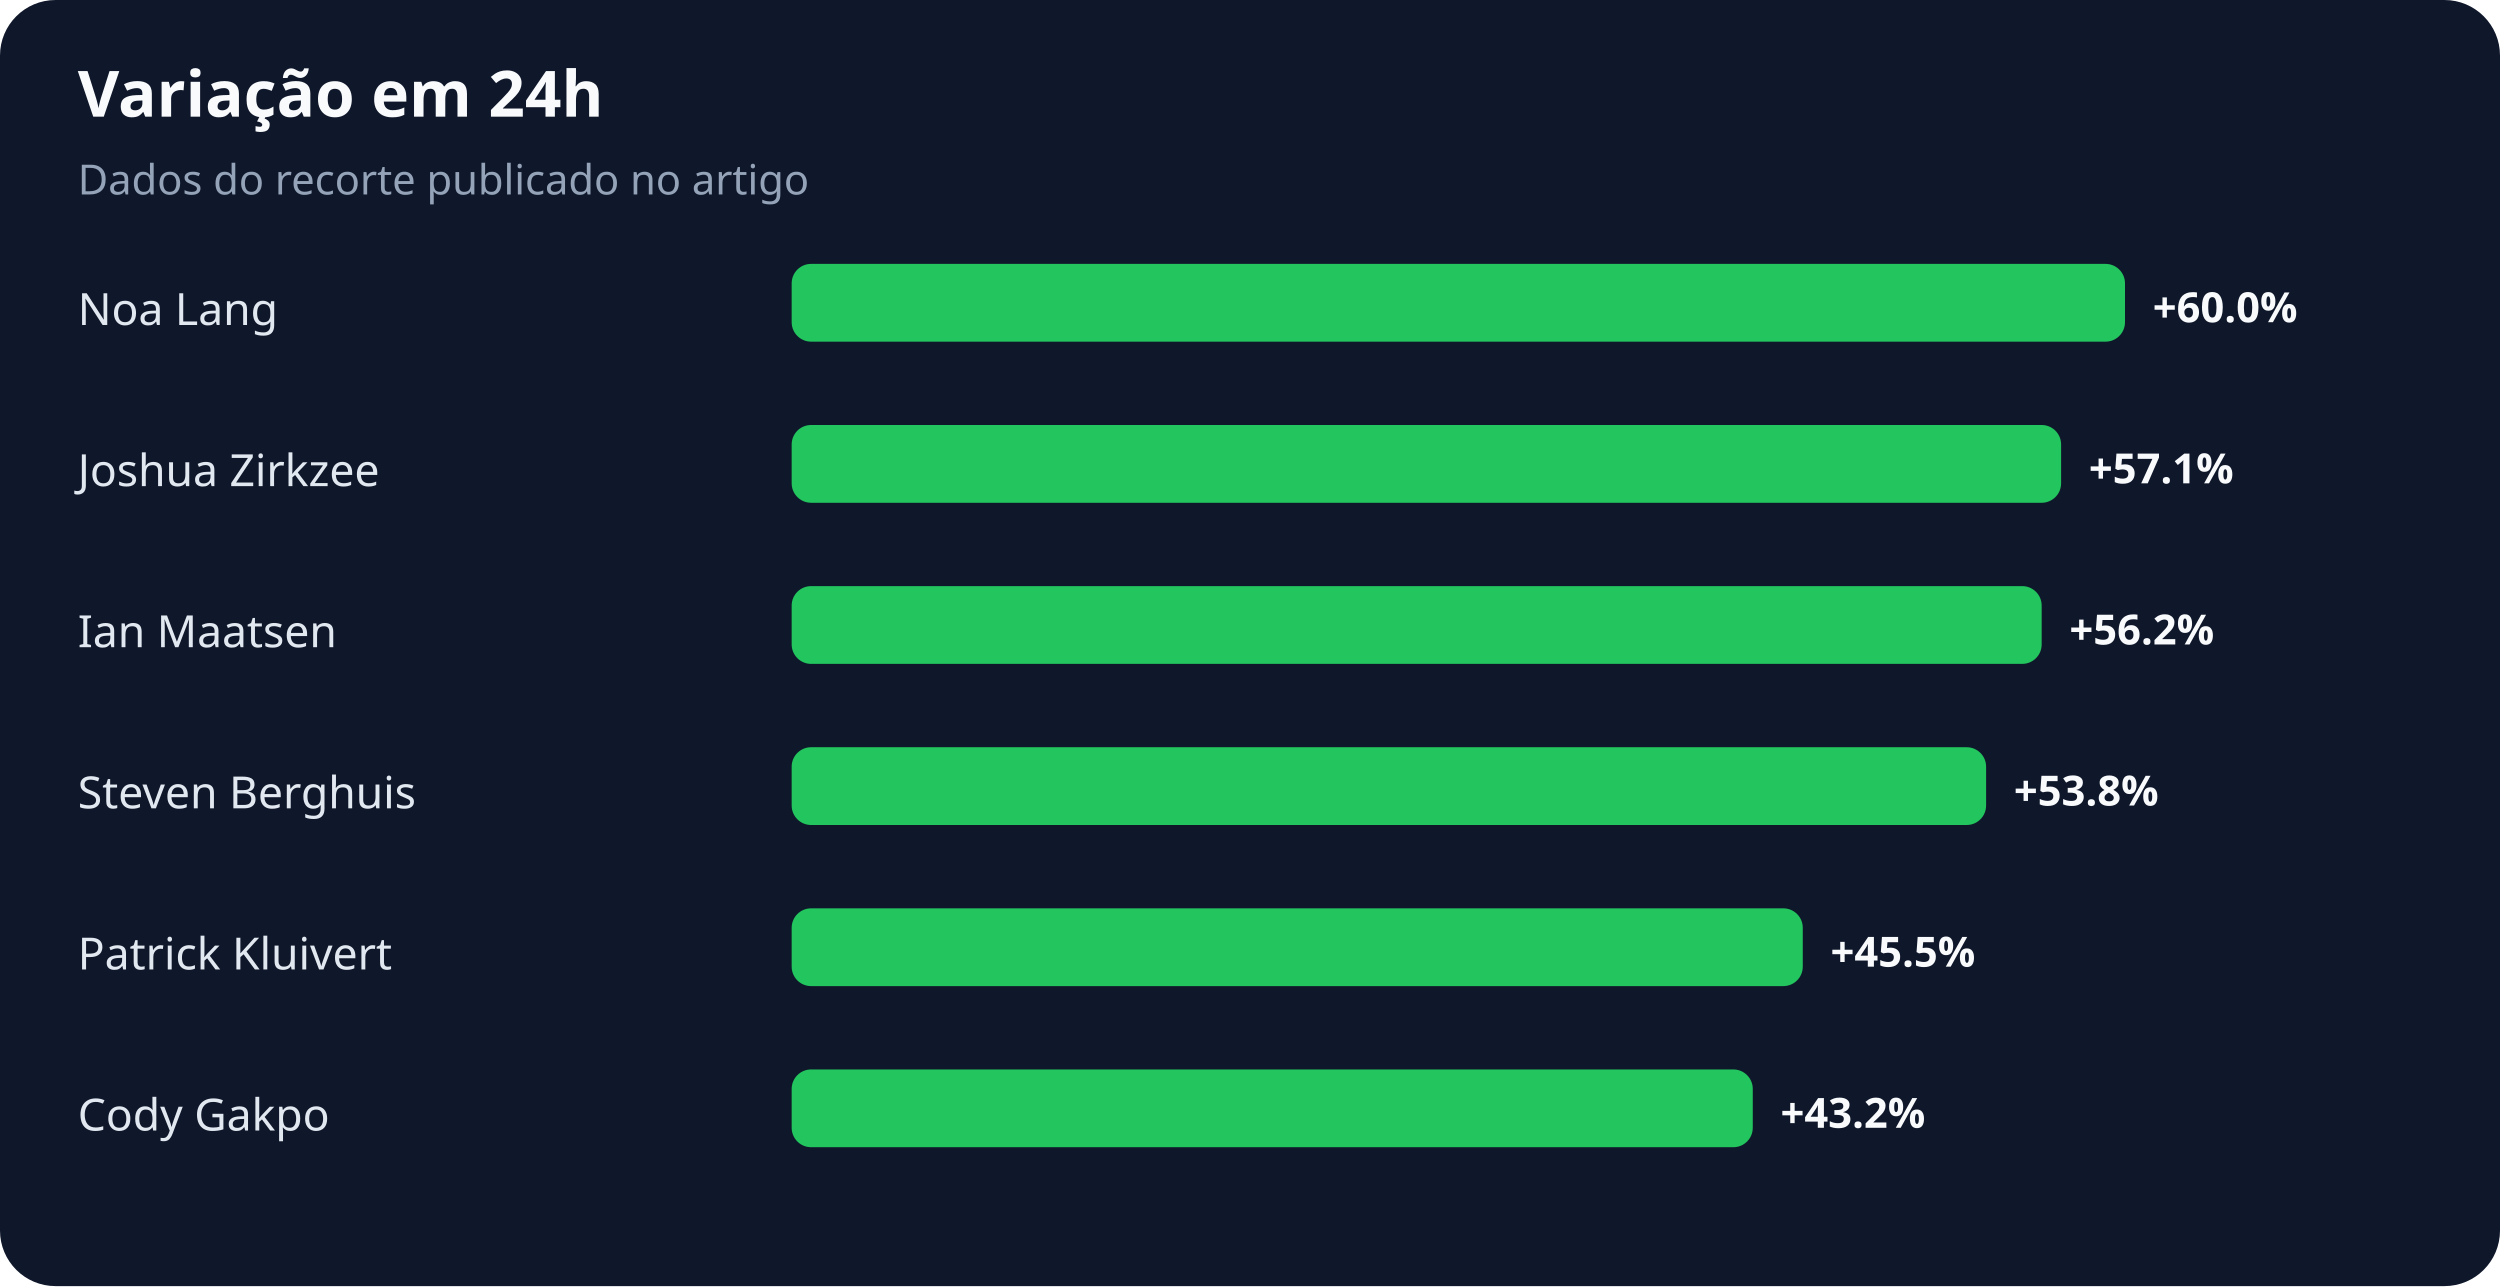
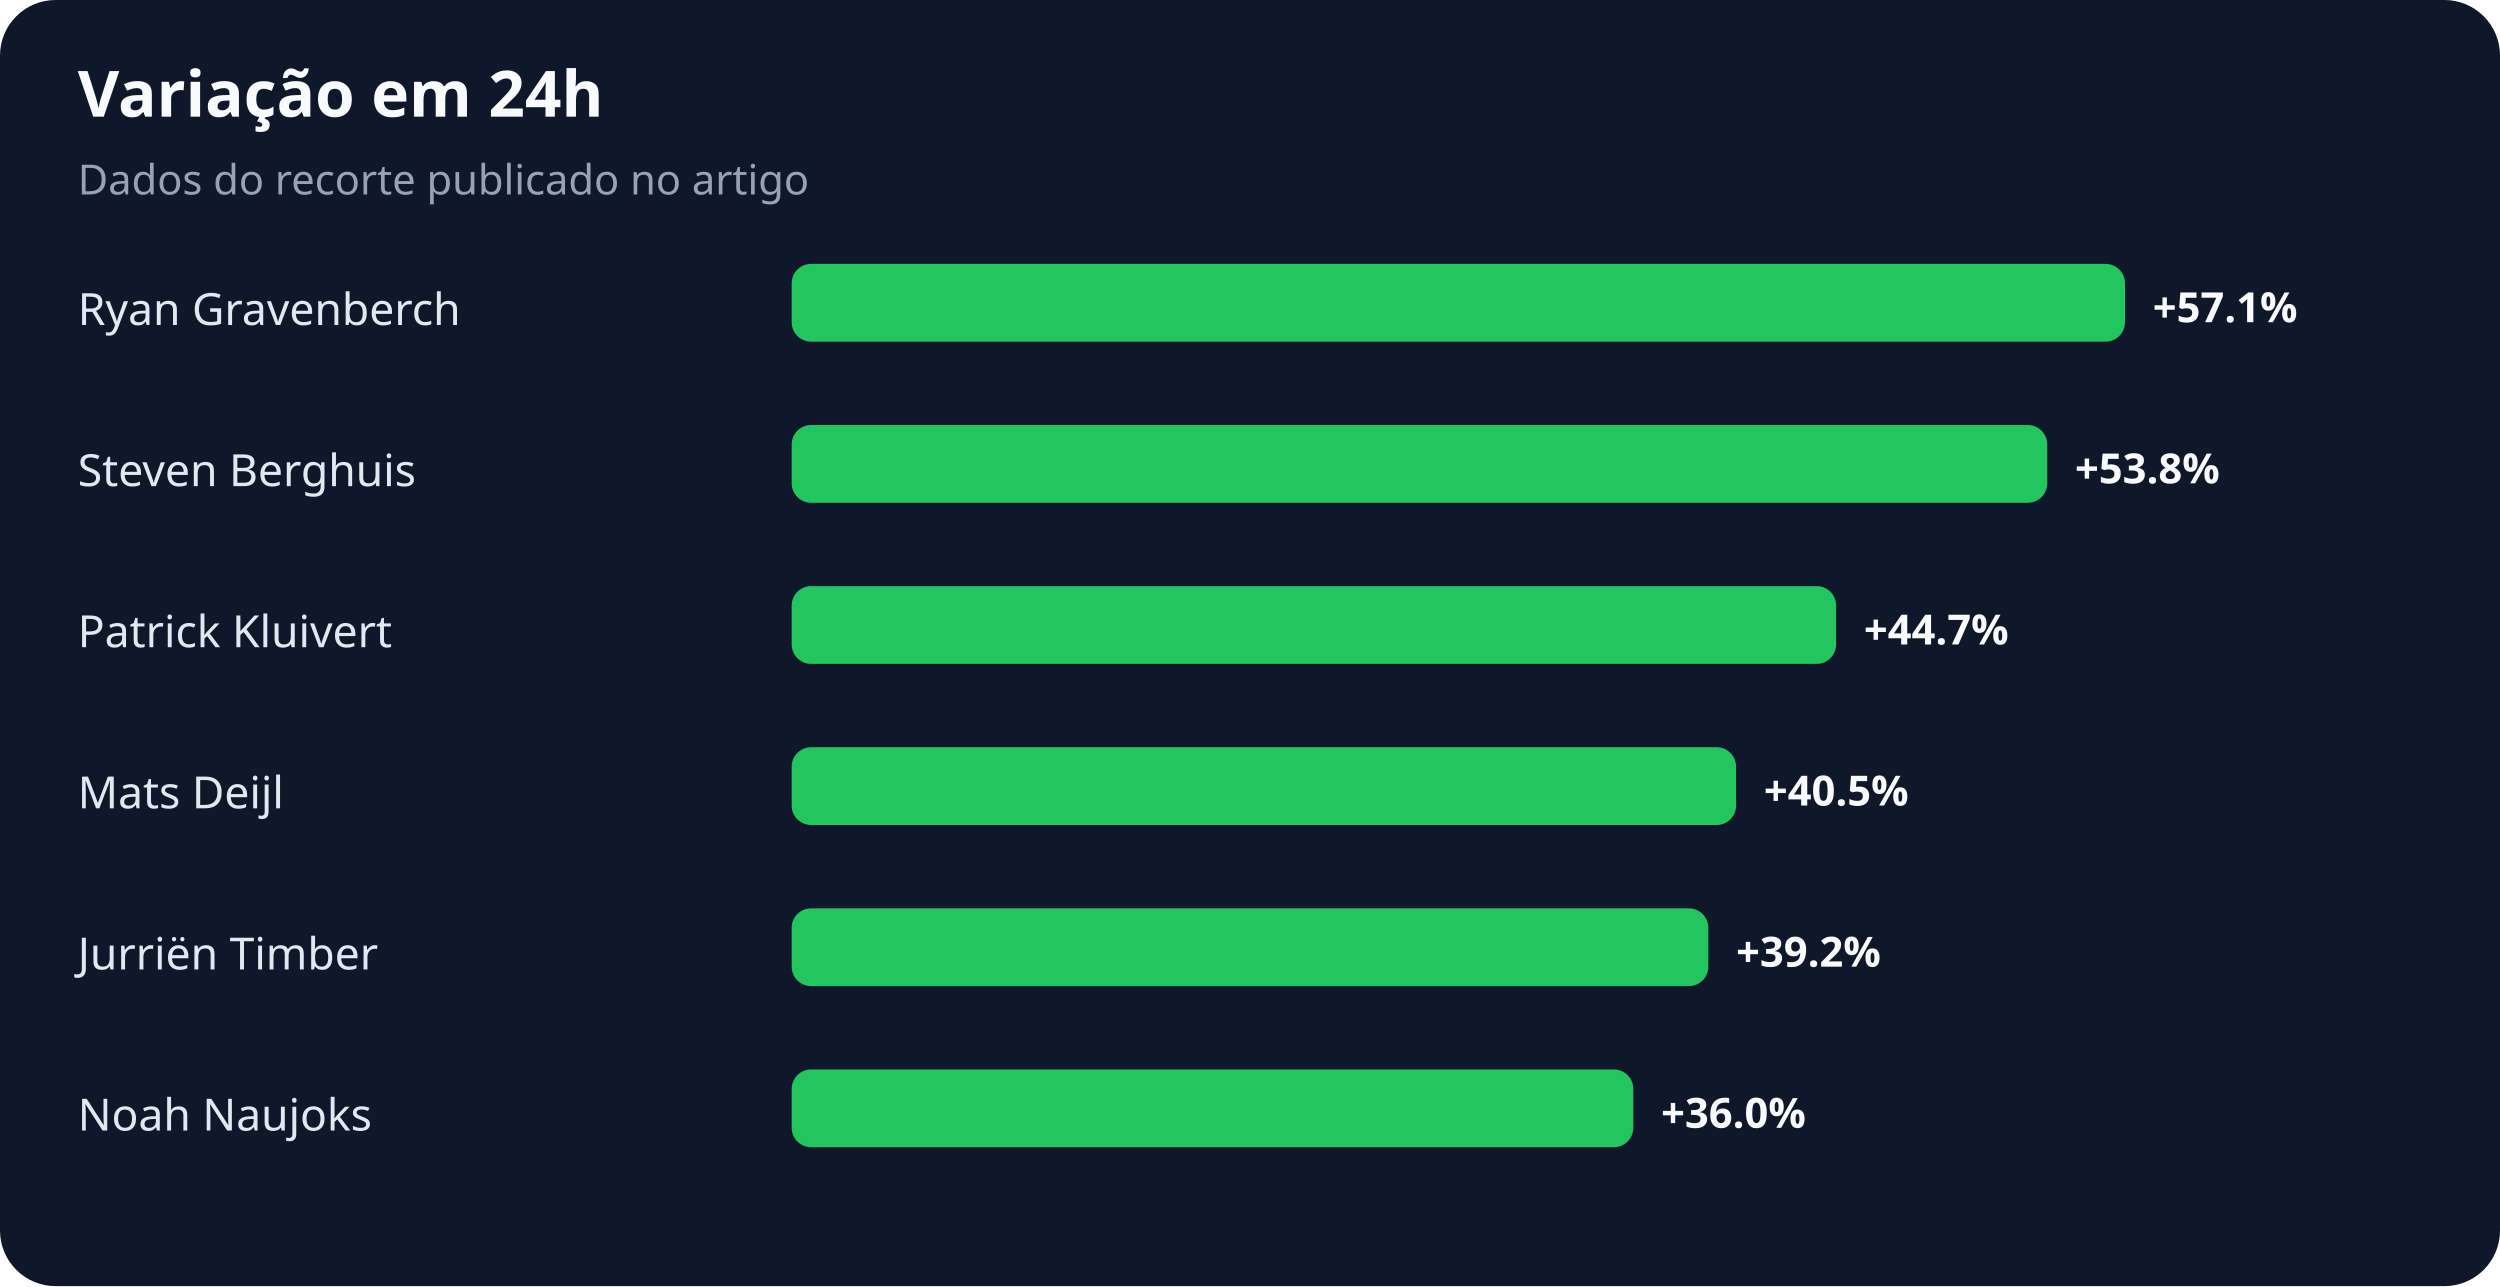
<svg xmlns="http://www.w3.org/2000/svg" width="900" height="463" viewBox="0 0 900 463" role="img" aria-labelledby="title desc">
  <rect width="100%" height="100%" rx="20" fill="#0f172a" />
  <text x="28" y="42" fill="#f8fafc" font-family="system-ui,sans-serif" font-size="23" font-weight="700">Variação em 24h</text>
  <text x="28" y="70" fill="#94a3b8" font-family="system-ui,sans-serif" font-size="15">Dados do recorte publicado no artigo</text>
-   <text x="28" y="117" fill="#e2e8f0" font-family="system-ui,sans-serif" font-size="16">Noa Lang</text>
+   <text x="28" y="117" fill="#e2e8f0" font-family="system-ui,sans-serif" font-size="16">Ryan Gravenberch</text>
  <rect x="285" y="95" width="480" height="28" rx="7" fill="#22c55e" />
-   <text x="775" y="116" fill="#f8fafc" font-family="system-ui,sans-serif" font-size="15" font-weight="700">+60.0%</text>
-   <text x="28" y="175" fill="#e2e8f0" font-family="system-ui,sans-serif" font-size="16">Joshua Zirkzee</text>
-   <rect x="285" y="153" width="457" height="28" rx="7" fill="#22c55e" />
-   <text x="752" y="174" fill="#f8fafc" font-family="system-ui,sans-serif" font-size="15" font-weight="700">+57.1%</text>
-   <text x="28" y="233" fill="#e2e8f0" font-family="system-ui,sans-serif" font-size="16">Ian Maatsen</text>
-   <rect x="285" y="211" width="450" height="28" rx="7" fill="#22c55e" />
-   <text x="745" y="232" fill="#f8fafc" font-family="system-ui,sans-serif" font-size="15" font-weight="700">+56.2%</text>
-   <text x="28" y="291" fill="#e2e8f0" font-family="system-ui,sans-serif" font-size="16">Steven Berghuis</text>
-   <rect x="285" y="269" width="430" height="28" rx="7" fill="#22c55e" />
-   <text x="725" y="290" fill="#f8fafc" font-family="system-ui,sans-serif" font-size="15" font-weight="700">+53.8%</text>
-   <text x="28" y="349" fill="#e2e8f0" font-family="system-ui,sans-serif" font-size="16">Patrick Kluivert</text>
-   <rect x="285" y="327" width="364" height="28" rx="7" fill="#22c55e" />
-   <text x="659" y="348" fill="#f8fafc" font-family="system-ui,sans-serif" font-size="15" font-weight="700">+45.5%</text>
-   <text x="28" y="407" fill="#e2e8f0" font-family="system-ui,sans-serif" font-size="16">Cody Gakpo</text>
-   <rect x="285" y="385" width="346" height="28" rx="7" fill="#22c55e" />
-   <text x="641" y="406" fill="#f8fafc" font-family="system-ui,sans-serif" font-size="15" font-weight="700">+43.2%</text>
+   <text x="775" y="116" fill="#f8fafc" font-family="system-ui,sans-serif" font-size="15" font-weight="700">+57.1%</text>
+   <text x="28" y="175" fill="#e2e8f0" font-family="system-ui,sans-serif" font-size="16">Steven Berghuis</text>
+   <rect x="285" y="153" width="452" height="28" rx="7" fill="#22c55e" />
+   <text x="747" y="174" fill="#f8fafc" font-family="system-ui,sans-serif" font-size="15" font-weight="700">+53.8%</text>
+   <text x="28" y="233" fill="#e2e8f0" font-family="system-ui,sans-serif" font-size="16">Patrick Kluivert</text>
+   <rect x="285" y="211" width="376" height="28" rx="7" fill="#22c55e" />
+   <text x="671" y="232" fill="#f8fafc" font-family="system-ui,sans-serif" font-size="15" font-weight="700">+44.7%</text>
+   <text x="28" y="291" fill="#e2e8f0" font-family="system-ui,sans-serif" font-size="16">Mats Deijl</text>
+   <rect x="285" y="269" width="340" height="28" rx="7" fill="#22c55e" />
+   <text x="635" y="290" fill="#f8fafc" font-family="system-ui,sans-serif" font-size="15" font-weight="700">+40.5%</text>
+   <text x="28" y="349" fill="#e2e8f0" font-family="system-ui,sans-serif" font-size="16">Jurriën Timber</text>
+   <rect x="285" y="327" width="330" height="28" rx="7" fill="#22c55e" />
+   <text x="625" y="348" fill="#f8fafc" font-family="system-ui,sans-serif" font-size="15" font-weight="700">+39.2%</text>
+   <text x="28" y="407" fill="#e2e8f0" font-family="system-ui,sans-serif" font-size="16">Noah Naujoks</text>
+   <rect x="285" y="385" width="303" height="28" rx="7" fill="#22c55e" />
+   <text x="598" y="406" fill="#f8fafc" font-family="system-ui,sans-serif" font-size="15" font-weight="700">+36.0%</text>
</svg>
